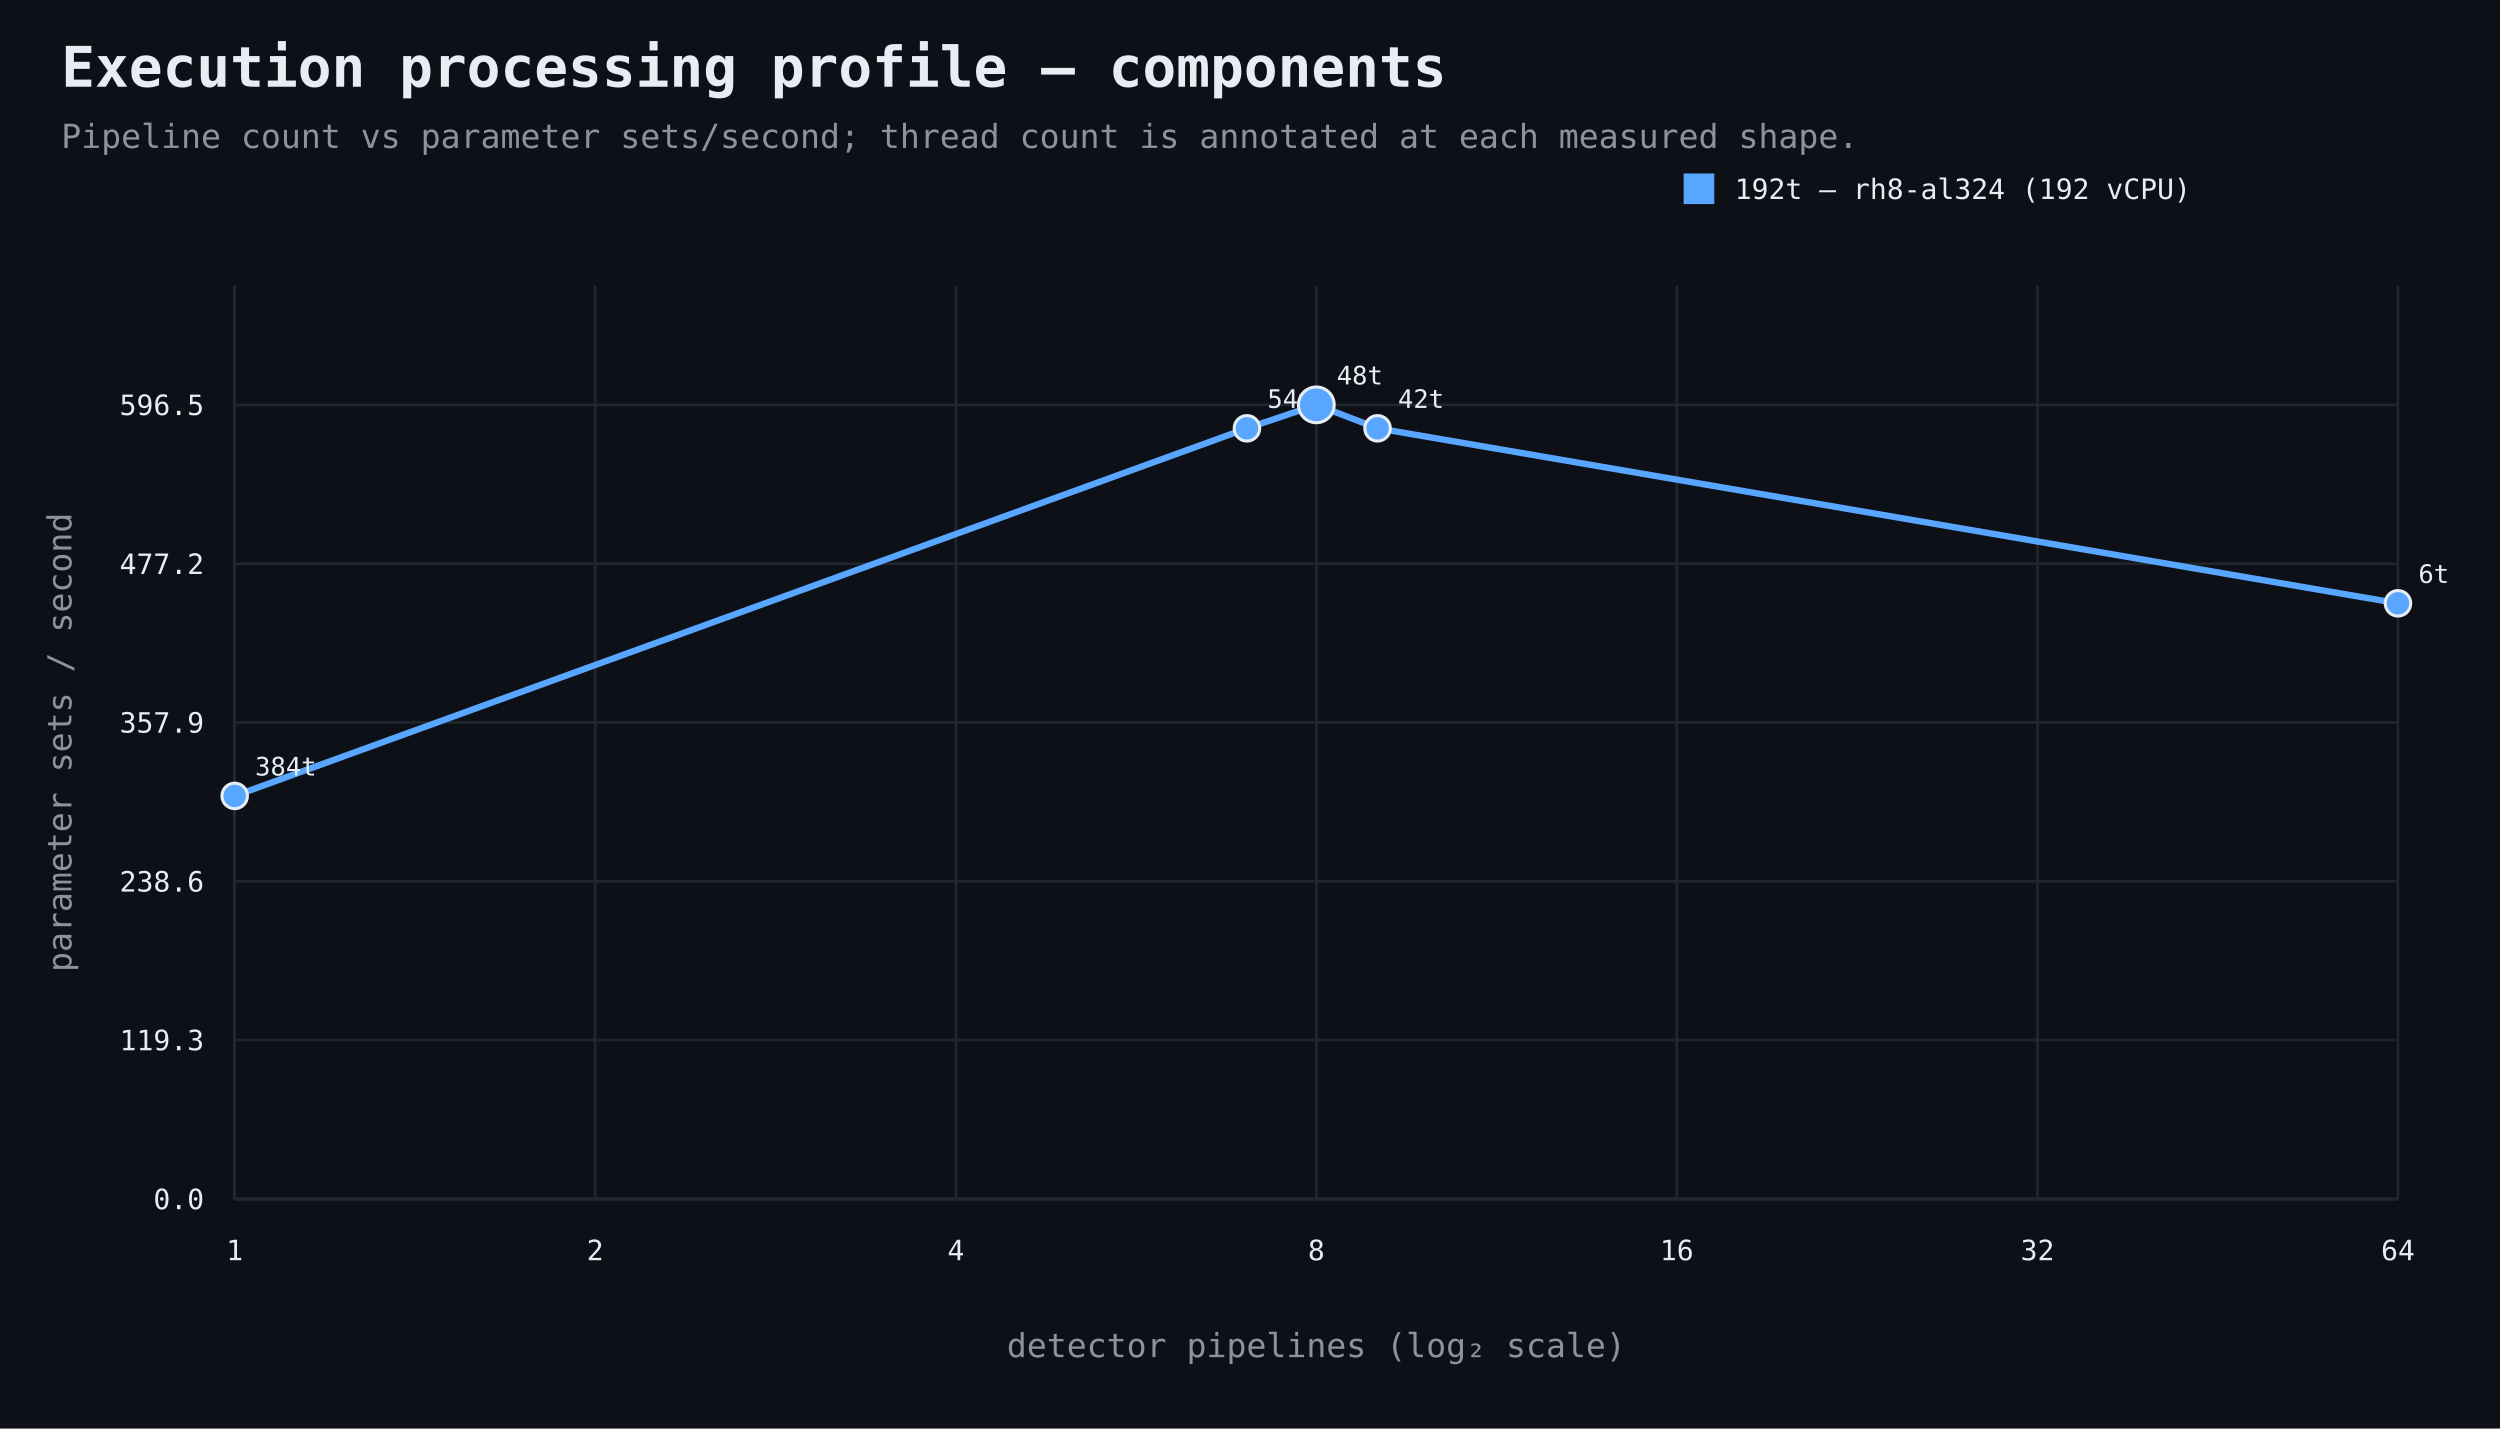
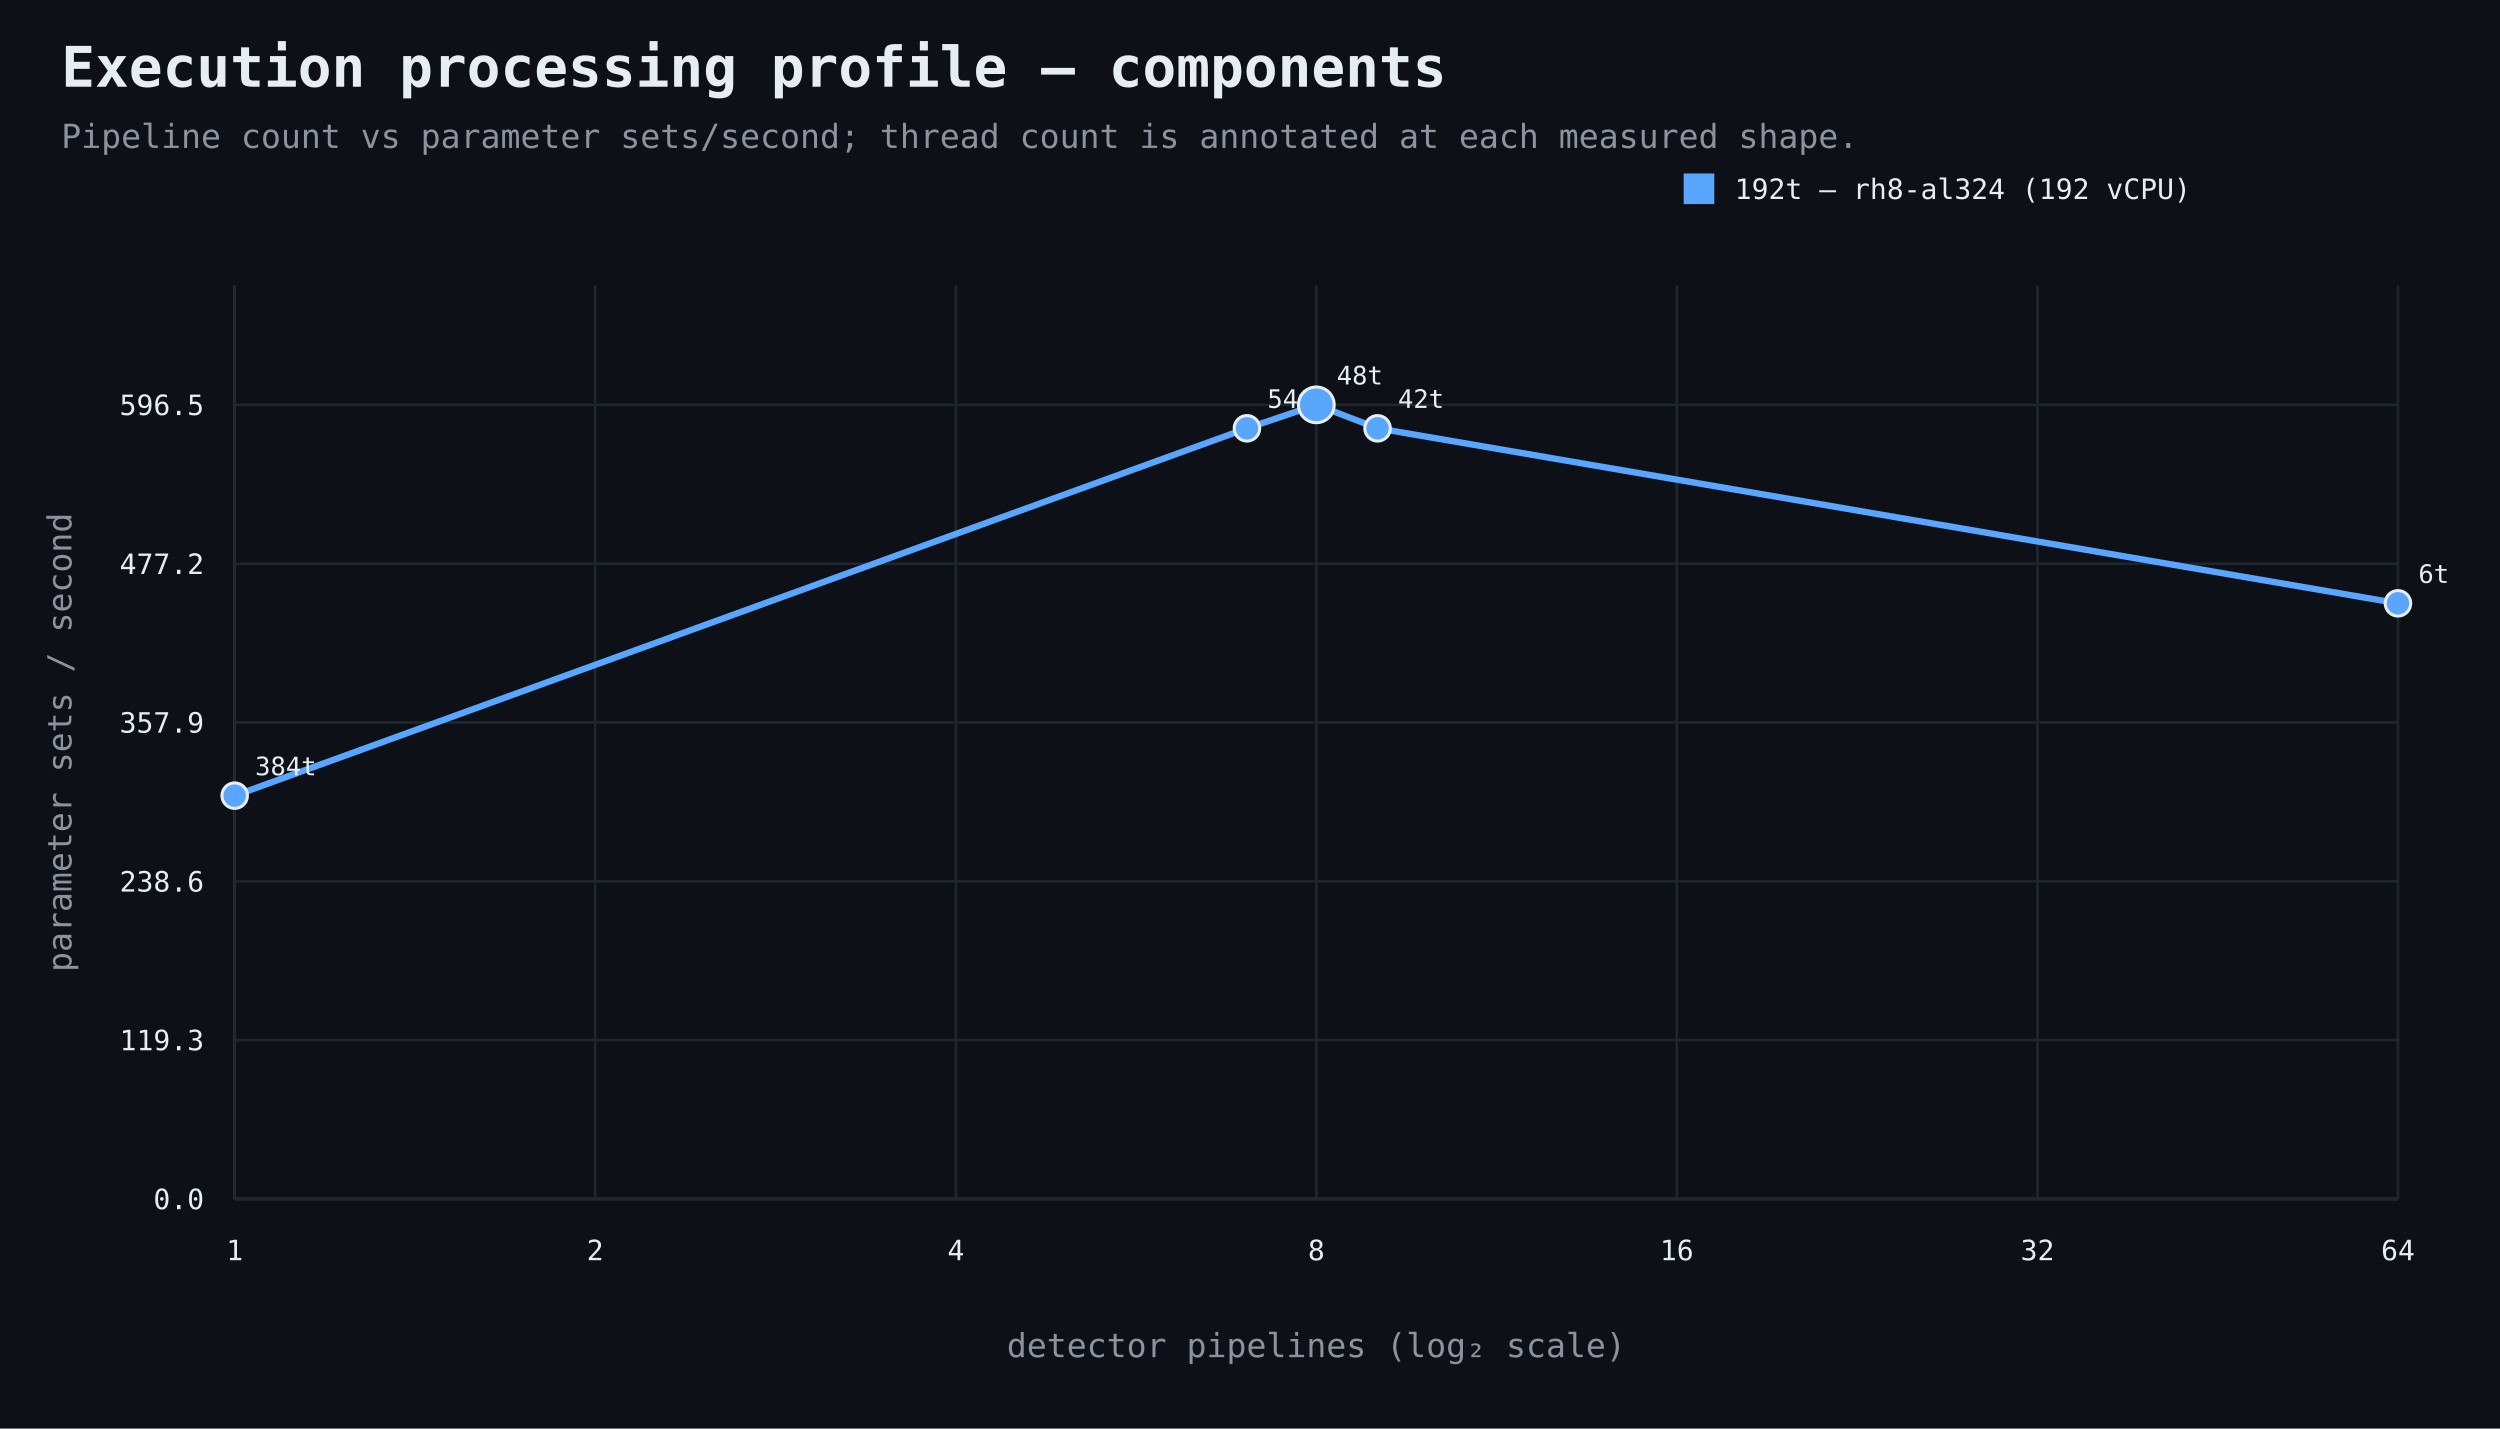
<svg xmlns="http://www.w3.org/2000/svg" width="980" height="560" viewBox="0 0 980 560">
  <rect width="100%" height="100%" fill="#0d1117" />
  <style>text{font-family:ui-monospace,SFMono-Regular,Consolas,monospace;fill:#e6edf3}.muted{fill:#8b949e}.axis{stroke:#484f58;stroke-width:1}.grid{stroke:#21262d;stroke-width:1}.point{stroke:#e6edf3;stroke-width:1.2}</style>
  <text x="24" y="34" font-size="22" font-weight="700">Execution processing profile — components</text>
  <text x="24" y="58" font-size="13" class="muted">Pipeline count vs parameter sets/second; thread count is annotated at each measured shape.</text>
  <line x1="92" y1="470" x2="940" y2="470" class="axis" />
  <line x1="92" y1="112" x2="92" y2="470" class="axis" />
  <line x1="92" y1="470.0" x2="940" y2="470.0" class="grid" />
  <text x="80" y="474.0" text-anchor="end" font-size="11">0.0</text>
  <line x1="92" y1="407.7" x2="940" y2="407.7" class="grid" />
  <text x="80" y="411.7" text-anchor="end" font-size="11">119.3</text>
  <line x1="92" y1="345.5" x2="940" y2="345.5" class="grid" />
  <text x="80" y="349.5" text-anchor="end" font-size="11">238.6</text>
  <line x1="92" y1="283.2" x2="940" y2="283.2" class="grid" />
  <text x="80" y="287.2" text-anchor="end" font-size="11">357.9</text>
  <line x1="92" y1="221.0" x2="940" y2="221.0" class="grid" />
  <text x="80" y="225.0" text-anchor="end" font-size="11">477.2</text>
  <line x1="92" y1="158.7" x2="940" y2="158.7" class="grid" />
  <text x="80" y="162.7" text-anchor="end" font-size="11">596.5</text>
  <line x1="92.0" y1="112" x2="92.0" y2="470" class="grid" />
  <text x="92.0" y="494" text-anchor="middle" font-size="11">1</text>
  <line x1="233.3" y1="112" x2="233.3" y2="470" class="grid" />
  <text x="233.3" y="494" text-anchor="middle" font-size="11">2</text>
  <line x1="374.7" y1="112" x2="374.7" y2="470" class="grid" />
  <text x="374.7" y="494" text-anchor="middle" font-size="11">4</text>
  <line x1="516.0" y1="112" x2="516.0" y2="470" class="grid" />
  <text x="516.0" y="494" text-anchor="middle" font-size="11">8</text>
  <line x1="657.3" y1="112" x2="657.3" y2="470" class="grid" />
  <text x="657.3" y="494" text-anchor="middle" font-size="11">16</text>
  <line x1="798.7" y1="112" x2="798.7" y2="470" class="grid" />
  <text x="798.7" y="494" text-anchor="middle" font-size="11">32</text>
  <line x1="940.0" y1="112" x2="940.0" y2="470" class="grid" />
  <text x="940.0" y="494" text-anchor="middle" font-size="11">64</text>
  <text x="516.0" y="532" text-anchor="middle" font-size="13" class="muted">detector pipelines (log₂ scale)</text>
  <text x="28" y="291.0" text-anchor="middle" font-size="13" class="muted" transform="rotate(-90 28 291.0)">parameter sets / second</text>
-   <path d="M 92.0 312.0 L 488.8 167.9 L 516.0 158.7 L 540.0 167.9 L 940.0 236.5" fill="none" stroke="#58a6ff" stroke-width="2.5" />
-   <circle cx="92.0" cy="312.0" r="5" fill="#58a6ff" class="point" />
-   <text x="100.0" y="304.0" text-anchor="start" font-size="10">384t</text>
+   <path d="M 92.0 311.9 L 488.8 167.9 L 516.0 158.7 L 540.0 167.9 L 940.0 236.5" fill="none" stroke="#58a6ff" stroke-width="2.5" />
+   <circle cx="92.0" cy="311.9" r="5" fill="#58a6ff" class="point" />
+   <text x="100.0" y="303.9" text-anchor="start" font-size="10">384t</text>
  <circle cx="488.8" cy="167.9" r="5" fill="#58a6ff" class="point" />
  <text x="496.8" y="159.9" text-anchor="start" font-size="10">54t</text>
  <circle cx="516.0" cy="158.7" r="7" fill="#58a6ff" class="point" />
  <text x="524.0" y="150.7" text-anchor="start" font-size="10">48t</text>
  <circle cx="540.0" cy="167.9" r="5" fill="#58a6ff" class="point" />
  <text x="548.0" y="159.9" text-anchor="start" font-size="10">42t</text>
  <circle cx="940.0" cy="236.5" r="5" fill="#58a6ff" class="point" />
  <text x="948.0" y="228.5" text-anchor="start" font-size="10">6t</text>
  <rect x="660" y="68" width="12" height="12" fill="#58a6ff" />
  <text x="680" y="78" font-size="11">192t — rh8-al324 (192 vCPU)</text>
</svg>
